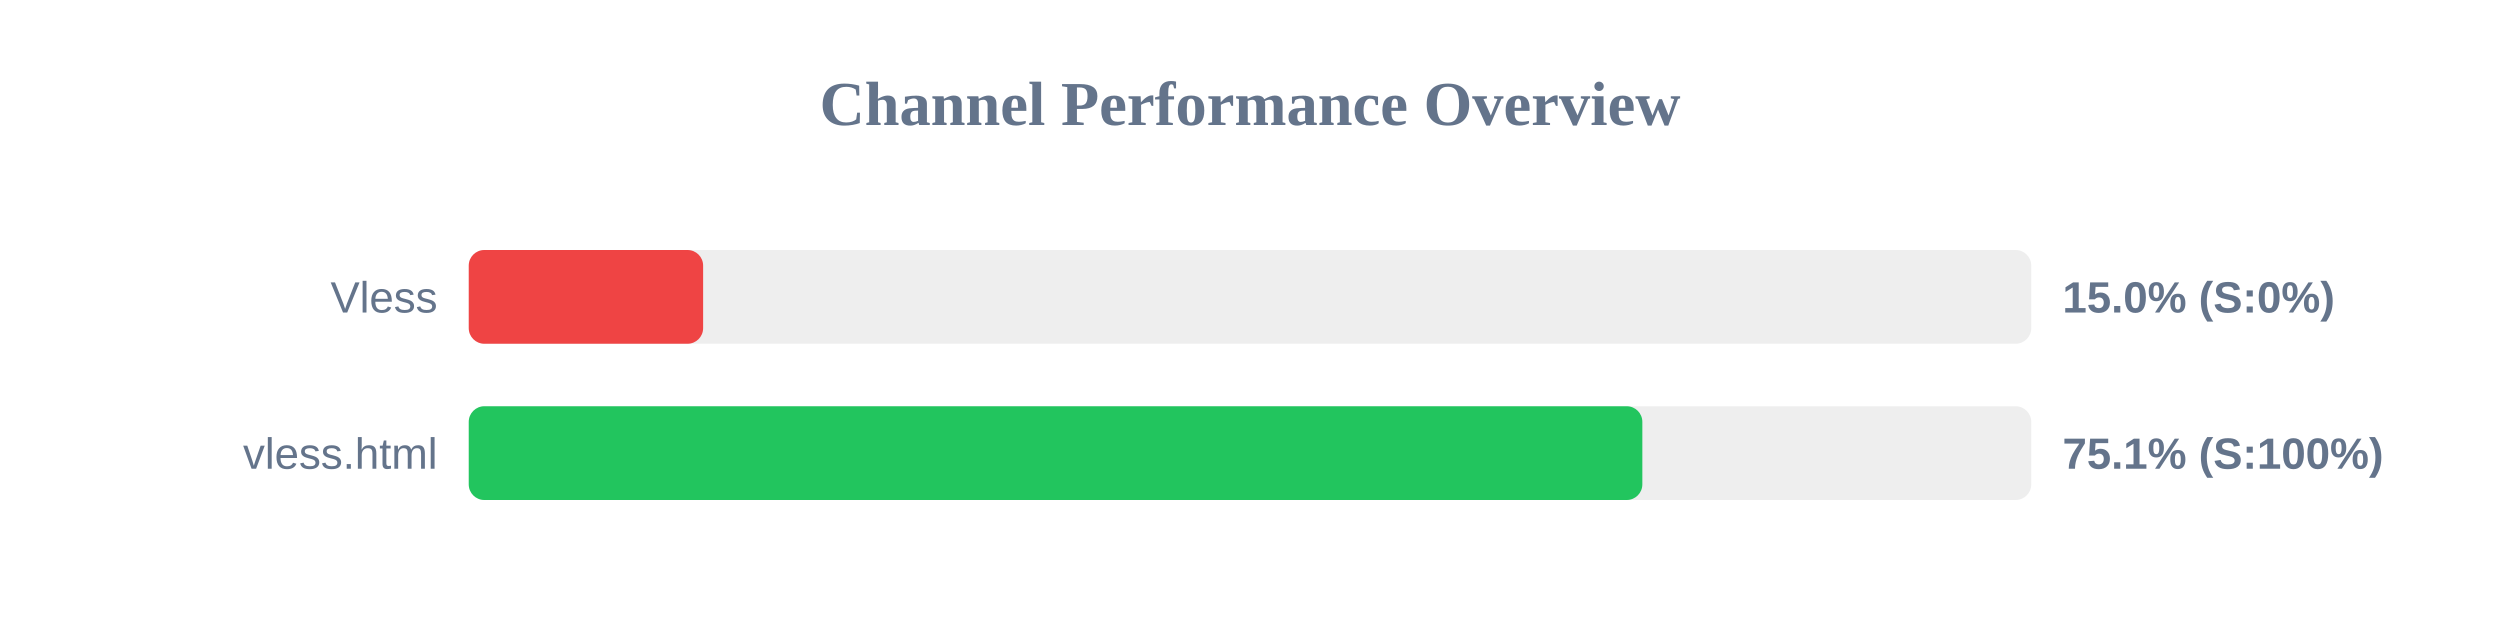
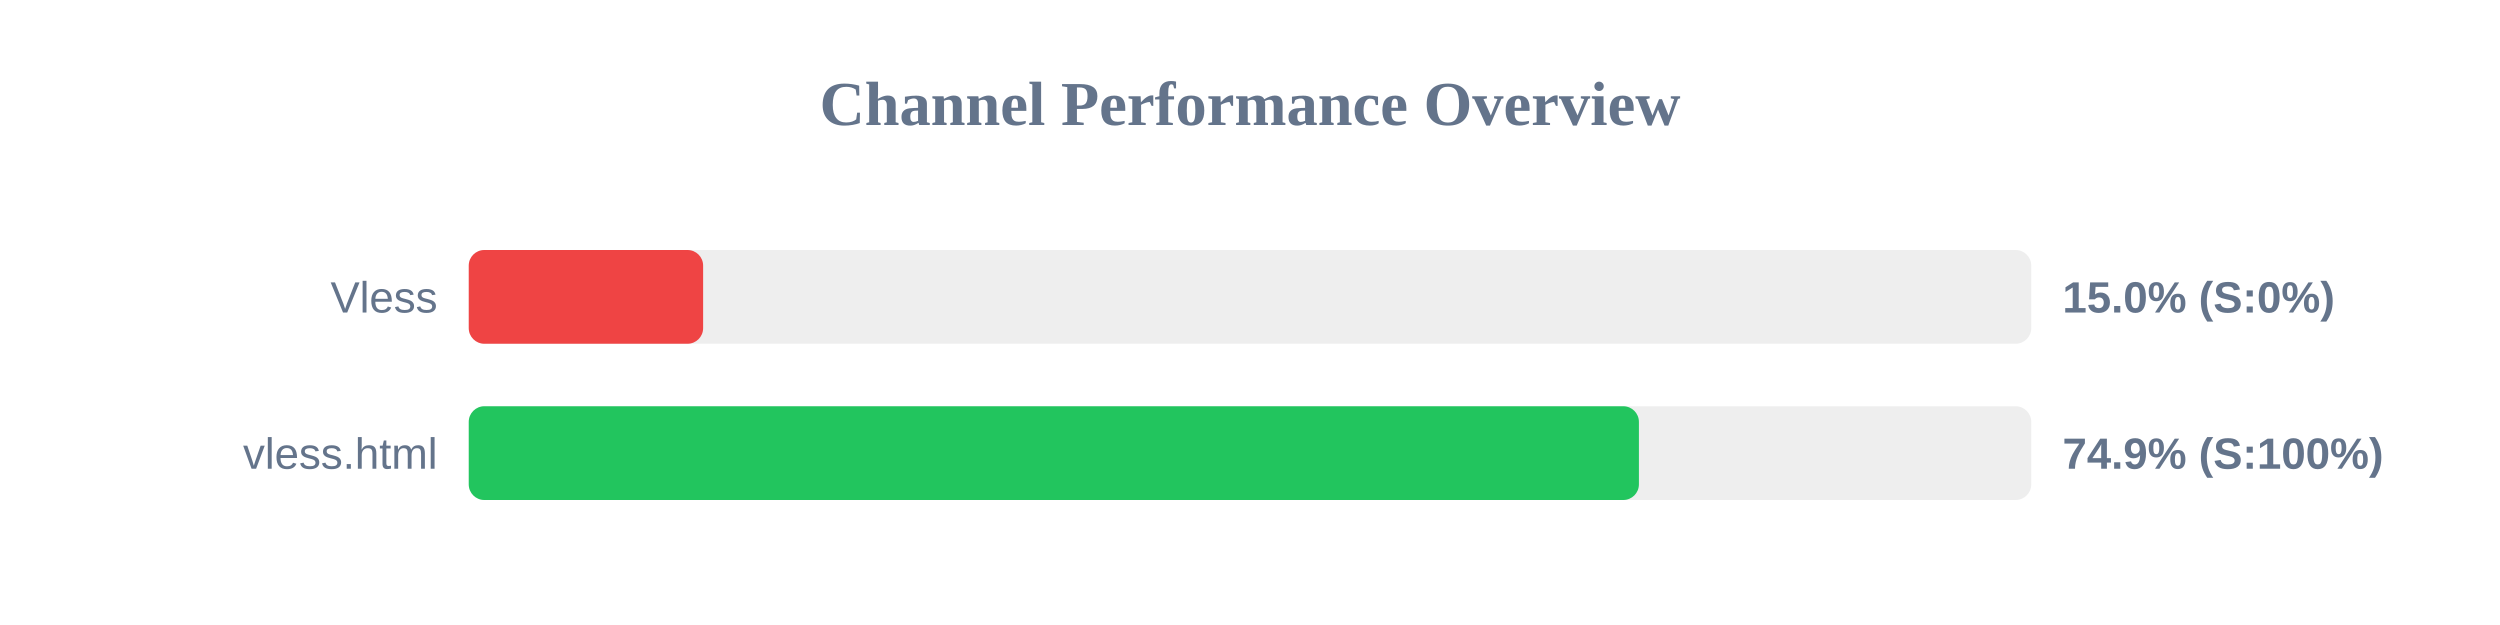
<svg xmlns="http://www.w3.org/2000/svg" width="800" height="200" version="1.1">
  <style>
        .row { font: 14px Arial; fill: #64748b; }
        .score { font: bold 14px Arial; fill: #64748b; }
    </style>
  <text x="400" y="40" text-anchor="middle" font-size="20px" font-weight="bold" fill="#64748b">Channel Performance Overview</text>
  <rect x="150" y="80" width="500" height="30" fill="#eee" rx="5" />
  <rect x="150" y="80" width="75.0" height="30" fill="#ef4444" rx="5" />
  <text x="140" y="100" text-anchor="end" class="row">Vless</text>
  <text x="660" y="100" text-anchor="start" class="score">15.0% (S:0%)</text>
  <rect x="150" y="130" width="500" height="30" fill="#eee" rx="5" />
-   <rect x="150" y="130" width="375.55" height="30" fill="#22c55e" rx="5" />
+   <rect x="150" y="130" width="374.45" height="30" fill="#22c55e" rx="5" />
  <text x="140" y="150" text-anchor="end" class="row">vless.html</text>
-   <text x="660" y="150" text-anchor="start" class="score">75.1% (S:100%)</text>
+   <text x="660" y="150" text-anchor="start" class="score">74.9% (S:100%)</text>
</svg>
